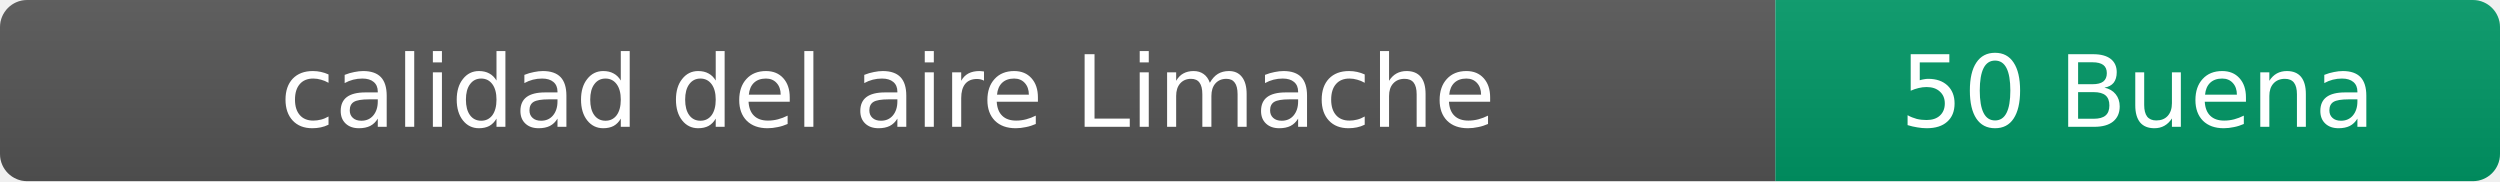
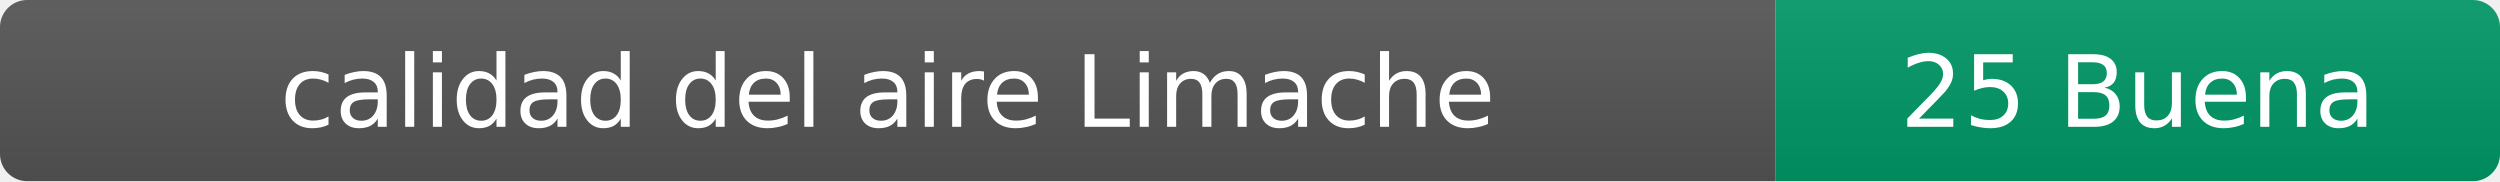
- <svg xmlns="http://www.w3.org/2000/svg" width="276" height="20" role="img" aria-label="calidad del aire: 50 Buena">
+ <svg xmlns="http://www.w3.org/2000/svg" width="276" height="20" role="img" aria-label="calidad del aire: 25 Buena">
  <linearGradient id="s" x2="0" y2="100%">
    <stop offset="0" stop-color="#bbb" stop-opacity=".1" />
    <stop offset="1" stop-opacity=".1" />
  </linearGradient>
  <clipPath id="r">
    <rect width="276" height="20" rx="3" fill="#fff" />
  </clipPath>
  <g clip-path="url(#r)">
    <rect width="196" height="20" fill="#555" />
    <rect x="196" width="80" height="20" fill="#009966" />
    <rect width="276" height="20" fill="url(#s)" />
  </g>
  <g fill="#fff" text-anchor="middle" font-family="Verdana,Geneva,DejaVu Sans,sans-serif" font-size="11">
    <text x="98" y="14">calidad del aire Limache</text>
-     <text x="236" y="14">50 Buena</text>
+     <text x="236" y="14">25 Buena</text>
  </g>
</svg>
